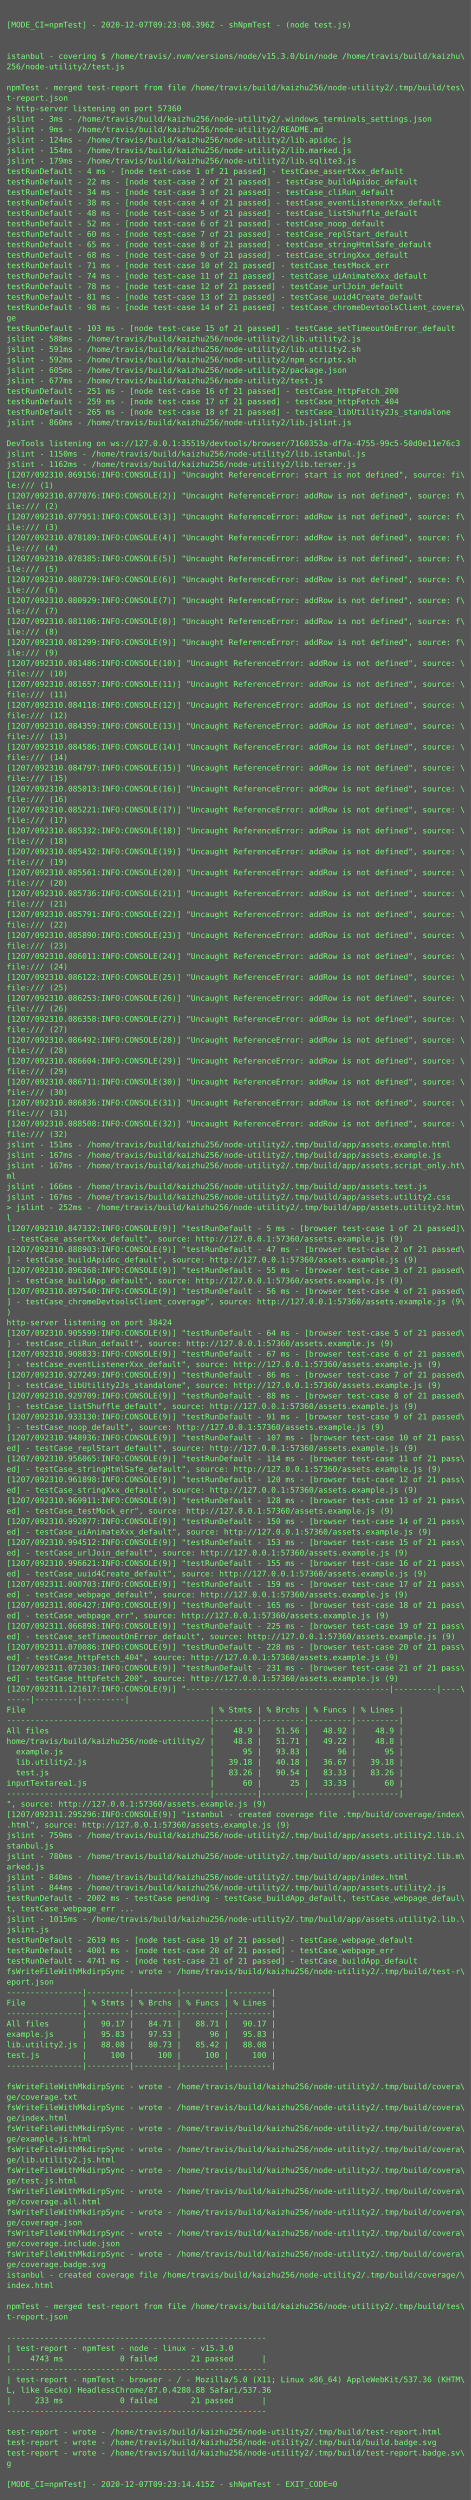
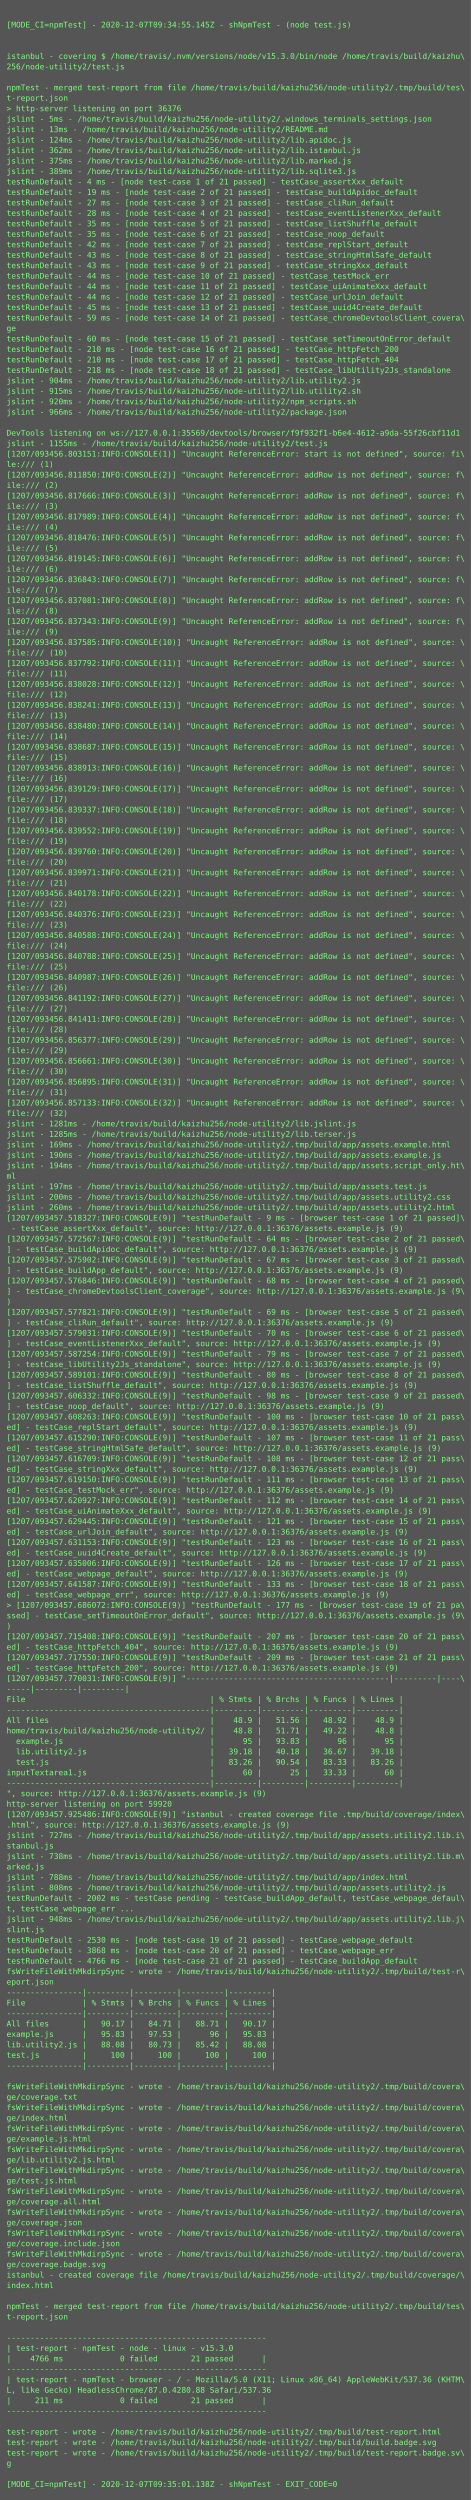
<svg xmlns="http://www.w3.org/2000/svg" height="3822px" width="720px">
  <rect height="3822px" fill="#555" width="720px" />
  <text fill="#7f7" font-family="Consolas, Menlo, monospace" font-size="12" xml:space="preserve">
    <tspan x="10" y="26" />
-     <tspan x="10" y="42">[MODE_CI=npmTest] - 2020-12-07T09:23:08.396Z - shNpmTest - (node test.js)</tspan>
+     <tspan x="10" y="42">[MODE_CI=npmTest] - 2020-12-07T09:34:55.145Z - shNpmTest - (node test.js)</tspan>
    <tspan x="10" y="58" />
    <tspan x="10" y="74" />
    <tspan x="10" y="90">istanbul - covering $ /home/travis/.nvm/versions/node/v15.3.0/bin/node /home/travis/build/kaizhu\</tspan>
    <tspan x="10" y="106">256/node-utility2/test.js</tspan>
    <tspan x="10" y="122" />
    <tspan x="10" y="138">npmTest - merged test-report from file /home/travis/build/kaizhu256/node-utility2/.tmp/build/tes\</tspan>
    <tspan x="10" y="154">t-report.json</tspan>
-     <tspan x="10" y="170">&gt; http-server listening on port 57360</tspan>
-     <tspan x="10" y="186">jslint - 3ms - /home/travis/build/kaizhu256/node-utility2/.windows_terminals_settings.json</tspan>
-     <tspan x="10" y="202">jslint - 9ms - /home/travis/build/kaizhu256/node-utility2/README.md</tspan>
+     <tspan x="10" y="170">&gt; http-server listening on port 36376</tspan>
+     <tspan x="10" y="186">jslint - 5ms - /home/travis/build/kaizhu256/node-utility2/.windows_terminals_settings.json</tspan>
+     <tspan x="10" y="202">jslint - 13ms - /home/travis/build/kaizhu256/node-utility2/README.md</tspan>
    <tspan x="10" y="218">jslint - 124ms - /home/travis/build/kaizhu256/node-utility2/lib.apidoc.js</tspan>
-     <tspan x="10" y="234">jslint - 154ms - /home/travis/build/kaizhu256/node-utility2/lib.marked.js</tspan>
-     <tspan x="10" y="250">jslint - 179ms - /home/travis/build/kaizhu256/node-utility2/lib.sqlite3.js</tspan>
-     <tspan x="10" y="266">testRunDefault - 4 ms - [node test-case 1 of 21 passed] - testCase_assertXxx_default</tspan>
-     <tspan x="10" y="282">testRunDefault - 22 ms - [node test-case 2 of 21 passed] - testCase_buildApidoc_default</tspan>
-     <tspan x="10" y="298">testRunDefault - 34 ms - [node test-case 3 of 21 passed] - testCase_cliRun_default</tspan>
-     <tspan x="10" y="314">testRunDefault - 38 ms - [node test-case 4 of 21 passed] - testCase_eventListenerXxx_default</tspan>
-     <tspan x="10" y="330">testRunDefault - 48 ms - [node test-case 5 of 21 passed] - testCase_listShuffle_default</tspan>
-     <tspan x="10" y="346">testRunDefault - 52 ms - [node test-case 6 of 21 passed] - testCase_noop_default</tspan>
-     <tspan x="10" y="362">testRunDefault - 60 ms - [node test-case 7 of 21 passed] - testCase_replStart_default</tspan>
-     <tspan x="10" y="378">testRunDefault - 65 ms - [node test-case 8 of 21 passed] - testCase_stringHtmlSafe_default</tspan>
-     <tspan x="10" y="394">testRunDefault - 68 ms - [node test-case 9 of 21 passed] - testCase_stringXxx_default</tspan>
-     <tspan x="10" y="410">testRunDefault - 71 ms - [node test-case 10 of 21 passed] - testCase_testMock_err</tspan>
-     <tspan x="10" y="426">testRunDefault - 74 ms - [node test-case 11 of 21 passed] - testCase_uiAnimateXxx_default</tspan>
-     <tspan x="10" y="442">testRunDefault - 78 ms - [node test-case 12 of 21 passed] - testCase_urlJoin_default</tspan>
-     <tspan x="10" y="458">testRunDefault - 81 ms - [node test-case 13 of 21 passed] - testCase_uuid4Create_default</tspan>
-     <tspan x="10" y="474">testRunDefault - 98 ms - [node test-case 14 of 21 passed] - testCase_chromeDevtoolsClient_covera\</tspan>
-     <tspan x="10" y="490">ge</tspan>
-     <tspan x="10" y="506">testRunDefault - 103 ms - [node test-case 15 of 21 passed] - testCase_setTimeoutOnError_default</tspan>
-     <tspan x="10" y="522">jslint - 588ms - /home/travis/build/kaizhu256/node-utility2/lib.utility2.js</tspan>
-     <tspan x="10" y="538">jslint - 591ms - /home/travis/build/kaizhu256/node-utility2/lib.utility2.sh</tspan>
-     <tspan x="10" y="554">jslint - 592ms - /home/travis/build/kaizhu256/node-utility2/npm_scripts.sh</tspan>
-     <tspan x="10" y="570">jslint - 605ms - /home/travis/build/kaizhu256/node-utility2/package.json</tspan>
-     <tspan x="10" y="586">jslint - 677ms - /home/travis/build/kaizhu256/node-utility2/test.js</tspan>
-     <tspan x="10" y="602">testRunDefault - 251 ms - [node test-case 16 of 21 passed] - testCase_httpFetch_200</tspan>
-     <tspan x="10" y="618">testRunDefault - 259 ms - [node test-case 17 of 21 passed] - testCase_httpFetch_404</tspan>
-     <tspan x="10" y="634">testRunDefault - 265 ms - [node test-case 18 of 21 passed] - testCase_libUtility2Js_standalone</tspan>
-     <tspan x="10" y="650">jslint - 860ms - /home/travis/build/kaizhu256/node-utility2/lib.jslint.js</tspan>
-     <tspan x="10" y="666" />
-     <tspan x="10" y="682">DevTools listening on ws://127.0.0.1:35519/devtools/browser/7160353a-df7a-4755-99c5-50d0e11e76c3</tspan>
-     <tspan x="10" y="698">jslint - 1150ms - /home/travis/build/kaizhu256/node-utility2/lib.istanbul.js</tspan>
-     <tspan x="10" y="714">jslint - 1162ms - /home/travis/build/kaizhu256/node-utility2/lib.terser.js</tspan>
-     <tspan x="10" y="730">[1207/092310.069156:INFO:CONSOLE(1)] "Uncaught ReferenceError: start is not defined", source: fi\</tspan>
-     <tspan x="10" y="746">le:/// (1)</tspan>
-     <tspan x="10" y="762">[1207/092310.077076:INFO:CONSOLE(2)] "Uncaught ReferenceError: addRow is not defined", source: f\</tspan>
-     <tspan x="10" y="778">ile:/// (2)</tspan>
-     <tspan x="10" y="794">[1207/092310.077951:INFO:CONSOLE(3)] "Uncaught ReferenceError: addRow is not defined", source: f\</tspan>
-     <tspan x="10" y="810">ile:/// (3)</tspan>
-     <tspan x="10" y="826">[1207/092310.078189:INFO:CONSOLE(4)] "Uncaught ReferenceError: addRow is not defined", source: f\</tspan>
-     <tspan x="10" y="842">ile:/// (4)</tspan>
-     <tspan x="10" y="858">[1207/092310.078385:INFO:CONSOLE(5)] "Uncaught ReferenceError: addRow is not defined", source: f\</tspan>
-     <tspan x="10" y="874">ile:/// (5)</tspan>
-     <tspan x="10" y="890">[1207/092310.080729:INFO:CONSOLE(6)] "Uncaught ReferenceError: addRow is not defined", source: f\</tspan>
-     <tspan x="10" y="906">ile:/// (6)</tspan>
-     <tspan x="10" y="922">[1207/092310.080929:INFO:CONSOLE(7)] "Uncaught ReferenceError: addRow is not defined", source: f\</tspan>
-     <tspan x="10" y="938">ile:/// (7)</tspan>
-     <tspan x="10" y="954">[1207/092310.081106:INFO:CONSOLE(8)] "Uncaught ReferenceError: addRow is not defined", source: f\</tspan>
-     <tspan x="10" y="970">ile:/// (8)</tspan>
-     <tspan x="10" y="986">[1207/092310.081299:INFO:CONSOLE(9)] "Uncaught ReferenceError: addRow is not defined", source: f\</tspan>
-     <tspan x="10" y="1002">ile:/// (9)</tspan>
-     <tspan x="10" y="1018">[1207/092310.081486:INFO:CONSOLE(10)] "Uncaught ReferenceError: addRow is not defined", source: \</tspan>
-     <tspan x="10" y="1034">file:/// (10)</tspan>
-     <tspan x="10" y="1050">[1207/092310.081657:INFO:CONSOLE(11)] "Uncaught ReferenceError: addRow is not defined", source: \</tspan>
-     <tspan x="10" y="1066">file:/// (11)</tspan>
-     <tspan x="10" y="1082">[1207/092310.084118:INFO:CONSOLE(12)] "Uncaught ReferenceError: addRow is not defined", source: \</tspan>
-     <tspan x="10" y="1098">file:/// (12)</tspan>
-     <tspan x="10" y="1114">[1207/092310.084359:INFO:CONSOLE(13)] "Uncaught ReferenceError: addRow is not defined", source: \</tspan>
-     <tspan x="10" y="1130">file:/// (13)</tspan>
-     <tspan x="10" y="1146">[1207/092310.084586:INFO:CONSOLE(14)] "Uncaught ReferenceError: addRow is not defined", source: \</tspan>
-     <tspan x="10" y="1162">file:/// (14)</tspan>
-     <tspan x="10" y="1178">[1207/092310.084797:INFO:CONSOLE(15)] "Uncaught ReferenceError: addRow is not defined", source: \</tspan>
-     <tspan x="10" y="1194">file:/// (15)</tspan>
-     <tspan x="10" y="1210">[1207/092310.085013:INFO:CONSOLE(16)] "Uncaught ReferenceError: addRow is not defined", source: \</tspan>
-     <tspan x="10" y="1226">file:/// (16)</tspan>
-     <tspan x="10" y="1242">[1207/092310.085221:INFO:CONSOLE(17)] "Uncaught ReferenceError: addRow is not defined", source: \</tspan>
-     <tspan x="10" y="1258">file:/// (17)</tspan>
-     <tspan x="10" y="1274">[1207/092310.085332:INFO:CONSOLE(18)] "Uncaught ReferenceError: addRow is not defined", source: \</tspan>
-     <tspan x="10" y="1290">file:/// (18)</tspan>
-     <tspan x="10" y="1306">[1207/092310.085432:INFO:CONSOLE(19)] "Uncaught ReferenceError: addRow is not defined", source: \</tspan>
-     <tspan x="10" y="1322">file:/// (19)</tspan>
-     <tspan x="10" y="1338">[1207/092310.085561:INFO:CONSOLE(20)] "Uncaught ReferenceError: addRow is not defined", source: \</tspan>
-     <tspan x="10" y="1354">file:/// (20)</tspan>
-     <tspan x="10" y="1370">[1207/092310.085736:INFO:CONSOLE(21)] "Uncaught ReferenceError: addRow is not defined", source: \</tspan>
-     <tspan x="10" y="1386">file:/// (21)</tspan>
-     <tspan x="10" y="1402">[1207/092310.085791:INFO:CONSOLE(22)] "Uncaught ReferenceError: addRow is not defined", source: \</tspan>
-     <tspan x="10" y="1418">file:/// (22)</tspan>
-     <tspan x="10" y="1434">[1207/092310.085890:INFO:CONSOLE(23)] "Uncaught ReferenceError: addRow is not defined", source: \</tspan>
-     <tspan x="10" y="1450">file:/// (23)</tspan>
-     <tspan x="10" y="1466">[1207/092310.086011:INFO:CONSOLE(24)] "Uncaught ReferenceError: addRow is not defined", source: \</tspan>
-     <tspan x="10" y="1482">file:/// (24)</tspan>
-     <tspan x="10" y="1498">[1207/092310.086122:INFO:CONSOLE(25)] "Uncaught ReferenceError: addRow is not defined", source: \</tspan>
-     <tspan x="10" y="1514">file:/// (25)</tspan>
-     <tspan x="10" y="1530">[1207/092310.086253:INFO:CONSOLE(26)] "Uncaught ReferenceError: addRow is not defined", source: \</tspan>
-     <tspan x="10" y="1546">file:/// (26)</tspan>
-     <tspan x="10" y="1562">[1207/092310.086358:INFO:CONSOLE(27)] "Uncaught ReferenceError: addRow is not defined", source: \</tspan>
-     <tspan x="10" y="1578">file:/// (27)</tspan>
-     <tspan x="10" y="1594">[1207/092310.086492:INFO:CONSOLE(28)] "Uncaught ReferenceError: addRow is not defined", source: \</tspan>
-     <tspan x="10" y="1610">file:/// (28)</tspan>
-     <tspan x="10" y="1626">[1207/092310.086604:INFO:CONSOLE(29)] "Uncaught ReferenceError: addRow is not defined", source: \</tspan>
-     <tspan x="10" y="1642">file:/// (29)</tspan>
-     <tspan x="10" y="1658">[1207/092310.086711:INFO:CONSOLE(30)] "Uncaught ReferenceError: addRow is not defined", source: \</tspan>
-     <tspan x="10" y="1674">file:/// (30)</tspan>
-     <tspan x="10" y="1690">[1207/092310.086836:INFO:CONSOLE(31)] "Uncaught ReferenceError: addRow is not defined", source: \</tspan>
-     <tspan x="10" y="1706">file:/// (31)</tspan>
-     <tspan x="10" y="1722">[1207/092310.088508:INFO:CONSOLE(32)] "Uncaught ReferenceError: addRow is not defined", source: \</tspan>
-     <tspan x="10" y="1738">file:/// (32)</tspan>
-     <tspan x="10" y="1754">jslint - 151ms - /home/travis/build/kaizhu256/node-utility2/.tmp/build/app/assets.example.html</tspan>
-     <tspan x="10" y="1770">jslint - 167ms - /home/travis/build/kaizhu256/node-utility2/.tmp/build/app/assets.example.js</tspan>
-     <tspan x="10" y="1786">jslint - 167ms - /home/travis/build/kaizhu256/node-utility2/.tmp/build/app/assets.script_only.ht\</tspan>
+     <tspan x="10" y="234">jslint - 362ms - /home/travis/build/kaizhu256/node-utility2/lib.istanbul.js</tspan>
+     <tspan x="10" y="250">jslint - 375ms - /home/travis/build/kaizhu256/node-utility2/lib.marked.js</tspan>
+     <tspan x="10" y="266">jslint - 389ms - /home/travis/build/kaizhu256/node-utility2/lib.sqlite3.js</tspan>
+     <tspan x="10" y="282">testRunDefault - 4 ms - [node test-case 1 of 21 passed] - testCase_assertXxx_default</tspan>
+     <tspan x="10" y="298">testRunDefault - 19 ms - [node test-case 2 of 21 passed] - testCase_buildApidoc_default</tspan>
+     <tspan x="10" y="314">testRunDefault - 27 ms - [node test-case 3 of 21 passed] - testCase_cliRun_default</tspan>
+     <tspan x="10" y="330">testRunDefault - 28 ms - [node test-case 4 of 21 passed] - testCase_eventListenerXxx_default</tspan>
+     <tspan x="10" y="346">testRunDefault - 35 ms - [node test-case 5 of 21 passed] - testCase_listShuffle_default</tspan>
+     <tspan x="10" y="362">testRunDefault - 35 ms - [node test-case 6 of 21 passed] - testCase_noop_default</tspan>
+     <tspan x="10" y="378">testRunDefault - 42 ms - [node test-case 7 of 21 passed] - testCase_replStart_default</tspan>
+     <tspan x="10" y="394">testRunDefault - 43 ms - [node test-case 8 of 21 passed] - testCase_stringHtmlSafe_default</tspan>
+     <tspan x="10" y="410">testRunDefault - 43 ms - [node test-case 9 of 21 passed] - testCase_stringXxx_default</tspan>
+     <tspan x="10" y="426">testRunDefault - 44 ms - [node test-case 10 of 21 passed] - testCase_testMock_err</tspan>
+     <tspan x="10" y="442">testRunDefault - 44 ms - [node test-case 11 of 21 passed] - testCase_uiAnimateXxx_default</tspan>
+     <tspan x="10" y="458">testRunDefault - 44 ms - [node test-case 12 of 21 passed] - testCase_urlJoin_default</tspan>
+     <tspan x="10" y="474">testRunDefault - 45 ms - [node test-case 13 of 21 passed] - testCase_uuid4Create_default</tspan>
+     <tspan x="10" y="490">testRunDefault - 59 ms - [node test-case 14 of 21 passed] - testCase_chromeDevtoolsClient_covera\</tspan>
+     <tspan x="10" y="506">ge</tspan>
+     <tspan x="10" y="522">testRunDefault - 60 ms - [node test-case 15 of 21 passed] - testCase_setTimeoutOnError_default</tspan>
+     <tspan x="10" y="538">testRunDefault - 210 ms - [node test-case 16 of 21 passed] - testCase_httpFetch_200</tspan>
+     <tspan x="10" y="554">testRunDefault - 210 ms - [node test-case 17 of 21 passed] - testCase_httpFetch_404</tspan>
+     <tspan x="10" y="570">testRunDefault - 218 ms - [node test-case 18 of 21 passed] - testCase_libUtility2Js_standalone</tspan>
+     <tspan x="10" y="586">jslint - 904ms - /home/travis/build/kaizhu256/node-utility2/lib.utility2.js</tspan>
+     <tspan x="10" y="602">jslint - 915ms - /home/travis/build/kaizhu256/node-utility2/lib.utility2.sh</tspan>
+     <tspan x="10" y="618">jslint - 920ms - /home/travis/build/kaizhu256/node-utility2/npm_scripts.sh</tspan>
+     <tspan x="10" y="634">jslint - 966ms - /home/travis/build/kaizhu256/node-utility2/package.json</tspan>
+     <tspan x="10" y="650" />
+     <tspan x="10" y="666">DevTools listening on ws://127.0.0.1:35569/devtools/browser/f9f932f1-b6e4-4612-a9da-55f26cbf11d1</tspan>
+     <tspan x="10" y="682">jslint - 1155ms - /home/travis/build/kaizhu256/node-utility2/test.js</tspan>
+     <tspan x="10" y="698">[1207/093456.803151:INFO:CONSOLE(1)] "Uncaught ReferenceError: start is not defined", source: fi\</tspan>
+     <tspan x="10" y="714">le:/// (1)</tspan>
+     <tspan x="10" y="730">[1207/093456.811850:INFO:CONSOLE(2)] "Uncaught ReferenceError: addRow is not defined", source: f\</tspan>
+     <tspan x="10" y="746">ile:/// (2)</tspan>
+     <tspan x="10" y="762">[1207/093456.817666:INFO:CONSOLE(3)] "Uncaught ReferenceError: addRow is not defined", source: f\</tspan>
+     <tspan x="10" y="778">ile:/// (3)</tspan>
+     <tspan x="10" y="794">[1207/093456.817989:INFO:CONSOLE(4)] "Uncaught ReferenceError: addRow is not defined", source: f\</tspan>
+     <tspan x="10" y="810">ile:/// (4)</tspan>
+     <tspan x="10" y="826">[1207/093456.818476:INFO:CONSOLE(5)] "Uncaught ReferenceError: addRow is not defined", source: f\</tspan>
+     <tspan x="10" y="842">ile:/// (5)</tspan>
+     <tspan x="10" y="858">[1207/093456.819145:INFO:CONSOLE(6)] "Uncaught ReferenceError: addRow is not defined", source: f\</tspan>
+     <tspan x="10" y="874">ile:/// (6)</tspan>
+     <tspan x="10" y="890">[1207/093456.836843:INFO:CONSOLE(7)] "Uncaught ReferenceError: addRow is not defined", source: f\</tspan>
+     <tspan x="10" y="906">ile:/// (7)</tspan>
+     <tspan x="10" y="922">[1207/093456.837081:INFO:CONSOLE(8)] "Uncaught ReferenceError: addRow is not defined", source: f\</tspan>
+     <tspan x="10" y="938">ile:/// (8)</tspan>
+     <tspan x="10" y="954">[1207/093456.837343:INFO:CONSOLE(9)] "Uncaught ReferenceError: addRow is not defined", source: f\</tspan>
+     <tspan x="10" y="970">ile:/// (9)</tspan>
+     <tspan x="10" y="986">[1207/093456.837585:INFO:CONSOLE(10)] "Uncaught ReferenceError: addRow is not defined", source: \</tspan>
+     <tspan x="10" y="1002">file:/// (10)</tspan>
+     <tspan x="10" y="1018">[1207/093456.837792:INFO:CONSOLE(11)] "Uncaught ReferenceError: addRow is not defined", source: \</tspan>
+     <tspan x="10" y="1034">file:/// (11)</tspan>
+     <tspan x="10" y="1050">[1207/093456.838028:INFO:CONSOLE(12)] "Uncaught ReferenceError: addRow is not defined", source: \</tspan>
+     <tspan x="10" y="1066">file:/// (12)</tspan>
+     <tspan x="10" y="1082">[1207/093456.838241:INFO:CONSOLE(13)] "Uncaught ReferenceError: addRow is not defined", source: \</tspan>
+     <tspan x="10" y="1098">file:/// (13)</tspan>
+     <tspan x="10" y="1114">[1207/093456.838480:INFO:CONSOLE(14)] "Uncaught ReferenceError: addRow is not defined", source: \</tspan>
+     <tspan x="10" y="1130">file:/// (14)</tspan>
+     <tspan x="10" y="1146">[1207/093456.838687:INFO:CONSOLE(15)] "Uncaught ReferenceError: addRow is not defined", source: \</tspan>
+     <tspan x="10" y="1162">file:/// (15)</tspan>
+     <tspan x="10" y="1178">[1207/093456.838913:INFO:CONSOLE(16)] "Uncaught ReferenceError: addRow is not defined", source: \</tspan>
+     <tspan x="10" y="1194">file:/// (16)</tspan>
+     <tspan x="10" y="1210">[1207/093456.839129:INFO:CONSOLE(17)] "Uncaught ReferenceError: addRow is not defined", source: \</tspan>
+     <tspan x="10" y="1226">file:/// (17)</tspan>
+     <tspan x="10" y="1242">[1207/093456.839337:INFO:CONSOLE(18)] "Uncaught ReferenceError: addRow is not defined", source: \</tspan>
+     <tspan x="10" y="1258">file:/// (18)</tspan>
+     <tspan x="10" y="1274">[1207/093456.839552:INFO:CONSOLE(19)] "Uncaught ReferenceError: addRow is not defined", source: \</tspan>
+     <tspan x="10" y="1290">file:/// (19)</tspan>
+     <tspan x="10" y="1306">[1207/093456.839760:INFO:CONSOLE(20)] "Uncaught ReferenceError: addRow is not defined", source: \</tspan>
+     <tspan x="10" y="1322">file:/// (20)</tspan>
+     <tspan x="10" y="1338">[1207/093456.839971:INFO:CONSOLE(21)] "Uncaught ReferenceError: addRow is not defined", source: \</tspan>
+     <tspan x="10" y="1354">file:/// (21)</tspan>
+     <tspan x="10" y="1370">[1207/093456.840178:INFO:CONSOLE(22)] "Uncaught ReferenceError: addRow is not defined", source: \</tspan>
+     <tspan x="10" y="1386">file:/// (22)</tspan>
+     <tspan x="10" y="1402">[1207/093456.840376:INFO:CONSOLE(23)] "Uncaught ReferenceError: addRow is not defined", source: \</tspan>
+     <tspan x="10" y="1418">file:/// (23)</tspan>
+     <tspan x="10" y="1434">[1207/093456.840588:INFO:CONSOLE(24)] "Uncaught ReferenceError: addRow is not defined", source: \</tspan>
+     <tspan x="10" y="1450">file:/// (24)</tspan>
+     <tspan x="10" y="1466">[1207/093456.840788:INFO:CONSOLE(25)] "Uncaught ReferenceError: addRow is not defined", source: \</tspan>
+     <tspan x="10" y="1482">file:/// (25)</tspan>
+     <tspan x="10" y="1498">[1207/093456.840987:INFO:CONSOLE(26)] "Uncaught ReferenceError: addRow is not defined", source: \</tspan>
+     <tspan x="10" y="1514">file:/// (26)</tspan>
+     <tspan x="10" y="1530">[1207/093456.841192:INFO:CONSOLE(27)] "Uncaught ReferenceError: addRow is not defined", source: \</tspan>
+     <tspan x="10" y="1546">file:/// (27)</tspan>
+     <tspan x="10" y="1562">[1207/093456.841411:INFO:CONSOLE(28)] "Uncaught ReferenceError: addRow is not defined", source: \</tspan>
+     <tspan x="10" y="1578">file:/// (28)</tspan>
+     <tspan x="10" y="1594">[1207/093456.856377:INFO:CONSOLE(29)] "Uncaught ReferenceError: addRow is not defined", source: \</tspan>
+     <tspan x="10" y="1610">file:/// (29)</tspan>
+     <tspan x="10" y="1626">[1207/093456.856661:INFO:CONSOLE(30)] "Uncaught ReferenceError: addRow is not defined", source: \</tspan>
+     <tspan x="10" y="1642">file:/// (30)</tspan>
+     <tspan x="10" y="1658">[1207/093456.856895:INFO:CONSOLE(31)] "Uncaught ReferenceError: addRow is not defined", source: \</tspan>
+     <tspan x="10" y="1674">file:/// (31)</tspan>
+     <tspan x="10" y="1690">[1207/093456.857133:INFO:CONSOLE(32)] "Uncaught ReferenceError: addRow is not defined", source: \</tspan>
+     <tspan x="10" y="1706">file:/// (32)</tspan>
+     <tspan x="10" y="1722">jslint - 1281ms - /home/travis/build/kaizhu256/node-utility2/lib.jslint.js</tspan>
+     <tspan x="10" y="1738">jslint - 1285ms - /home/travis/build/kaizhu256/node-utility2/lib.terser.js</tspan>
+     <tspan x="10" y="1754">jslint - 169ms - /home/travis/build/kaizhu256/node-utility2/.tmp/build/app/assets.example.html</tspan>
+     <tspan x="10" y="1770">jslint - 190ms - /home/travis/build/kaizhu256/node-utility2/.tmp/build/app/assets.example.js</tspan>
+     <tspan x="10" y="1786">jslint - 194ms - /home/travis/build/kaizhu256/node-utility2/.tmp/build/app/assets.script_only.ht\</tspan>
    <tspan x="10" y="1802">ml</tspan>
-     <tspan x="10" y="1818">jslint - 166ms - /home/travis/build/kaizhu256/node-utility2/.tmp/build/app/assets.test.js</tspan>
-     <tspan x="10" y="1834">jslint - 167ms - /home/travis/build/kaizhu256/node-utility2/.tmp/build/app/assets.utility2.css</tspan>
-     <tspan x="10" y="1850">&gt; jslint - 252ms - /home/travis/build/kaizhu256/node-utility2/.tmp/build/app/assets.utility2.htm\</tspan>
-     <tspan x="10" y="1866">l</tspan>
-     <tspan x="10" y="1882">[1207/092310.847332:INFO:CONSOLE(9)] "testRunDefault - 5 ms - [browser test-case 1 of 21 passed]\</tspan>
-     <tspan x="10" y="1898"> - testCase_assertXxx_default", source: http://127.0.0.1:57360/assets.example.js (9)</tspan>
-     <tspan x="10" y="1914">[1207/092310.888903:INFO:CONSOLE(9)] "testRunDefault - 47 ms - [browser test-case 2 of 21 passed\</tspan>
-     <tspan x="10" y="1930">] - testCase_buildApidoc_default", source: http://127.0.0.1:57360/assets.example.js (9)</tspan>
-     <tspan x="10" y="1946">[1207/092310.896368:INFO:CONSOLE(9)] "testRunDefault - 55 ms - [browser test-case 3 of 21 passed\</tspan>
-     <tspan x="10" y="1962">] - testCase_buildApp_default", source: http://127.0.0.1:57360/assets.example.js (9)</tspan>
-     <tspan x="10" y="1978">[1207/092310.897540:INFO:CONSOLE(9)] "testRunDefault - 56 ms - [browser test-case 4 of 21 passed\</tspan>
-     <tspan x="10" y="1994">] - testCase_chromeDevtoolsClient_coverage", source: http://127.0.0.1:57360/assets.example.js (9\</tspan>
-     <tspan x="10" y="2010">)</tspan>
-     <tspan x="10" y="2026">http-server listening on port 38424</tspan>
-     <tspan x="10" y="2042">[1207/092310.905599:INFO:CONSOLE(9)] "testRunDefault - 64 ms - [browser test-case 5 of 21 passed\</tspan>
-     <tspan x="10" y="2058">] - testCase_cliRun_default", source: http://127.0.0.1:57360/assets.example.js (9)</tspan>
-     <tspan x="10" y="2074">[1207/092310.908833:INFO:CONSOLE(9)] "testRunDefault - 67 ms - [browser test-case 6 of 21 passed\</tspan>
-     <tspan x="10" y="2090">] - testCase_eventListenerXxx_default", source: http://127.0.0.1:57360/assets.example.js (9)</tspan>
-     <tspan x="10" y="2106">[1207/092310.927249:INFO:CONSOLE(9)] "testRunDefault - 86 ms - [browser test-case 7 of 21 passed\</tspan>
-     <tspan x="10" y="2122">] - testCase_libUtility2Js_standalone", source: http://127.0.0.1:57360/assets.example.js (9)</tspan>
-     <tspan x="10" y="2138">[1207/092310.929709:INFO:CONSOLE(9)] "testRunDefault - 88 ms - [browser test-case 8 of 21 passed\</tspan>
-     <tspan x="10" y="2154">] - testCase_listShuffle_default", source: http://127.0.0.1:57360/assets.example.js (9)</tspan>
-     <tspan x="10" y="2170">[1207/092310.933130:INFO:CONSOLE(9)] "testRunDefault - 91 ms - [browser test-case 9 of 21 passed\</tspan>
-     <tspan x="10" y="2186">] - testCase_noop_default", source: http://127.0.0.1:57360/assets.example.js (9)</tspan>
-     <tspan x="10" y="2202">[1207/092310.948936:INFO:CONSOLE(9)] "testRunDefault - 107 ms - [browser test-case 10 of 21 pass\</tspan>
-     <tspan x="10" y="2218">ed] - testCase_replStart_default", source: http://127.0.0.1:57360/assets.example.js (9)</tspan>
-     <tspan x="10" y="2234">[1207/092310.956065:INFO:CONSOLE(9)] "testRunDefault - 114 ms - [browser test-case 11 of 21 pass\</tspan>
-     <tspan x="10" y="2250">ed] - testCase_stringHtmlSafe_default", source: http://127.0.0.1:57360/assets.example.js (9)</tspan>
-     <tspan x="10" y="2266">[1207/092310.961898:INFO:CONSOLE(9)] "testRunDefault - 120 ms - [browser test-case 12 of 21 pass\</tspan>
-     <tspan x="10" y="2282">ed] - testCase_stringXxx_default", source: http://127.0.0.1:57360/assets.example.js (9)</tspan>
-     <tspan x="10" y="2298">[1207/092310.969911:INFO:CONSOLE(9)] "testRunDefault - 128 ms - [browser test-case 13 of 21 pass\</tspan>
-     <tspan x="10" y="2314">ed] - testCase_testMock_err", source: http://127.0.0.1:57360/assets.example.js (9)</tspan>
-     <tspan x="10" y="2330">[1207/092310.992077:INFO:CONSOLE(9)] "testRunDefault - 150 ms - [browser test-case 14 of 21 pass\</tspan>
-     <tspan x="10" y="2346">ed] - testCase_uiAnimateXxx_default", source: http://127.0.0.1:57360/assets.example.js (9)</tspan>
-     <tspan x="10" y="2362">[1207/092310.994512:INFO:CONSOLE(9)] "testRunDefault - 153 ms - [browser test-case 15 of 21 pass\</tspan>
-     <tspan x="10" y="2378">ed] - testCase_urlJoin_default", source: http://127.0.0.1:57360/assets.example.js (9)</tspan>
-     <tspan x="10" y="2394">[1207/092310.996621:INFO:CONSOLE(9)] "testRunDefault - 155 ms - [browser test-case 16 of 21 pass\</tspan>
-     <tspan x="10" y="2410">ed] - testCase_uuid4Create_default", source: http://127.0.0.1:57360/assets.example.js (9)</tspan>
-     <tspan x="10" y="2426">[1207/092311.000703:INFO:CONSOLE(9)] "testRunDefault - 159 ms - [browser test-case 17 of 21 pass\</tspan>
-     <tspan x="10" y="2442">ed] - testCase_webpage_default", source: http://127.0.0.1:57360/assets.example.js (9)</tspan>
-     <tspan x="10" y="2458">[1207/092311.006427:INFO:CONSOLE(9)] "testRunDefault - 165 ms - [browser test-case 18 of 21 pass\</tspan>
-     <tspan x="10" y="2474">ed] - testCase_webpage_err", source: http://127.0.0.1:57360/assets.example.js (9)</tspan>
-     <tspan x="10" y="2490">[1207/092311.066898:INFO:CONSOLE(9)] "testRunDefault - 225 ms - [browser test-case 19 of 21 pass\</tspan>
-     <tspan x="10" y="2506">ed] - testCase_setTimeoutOnError_default", source: http://127.0.0.1:57360/assets.example.js (9)</tspan>
-     <tspan x="10" y="2522">[1207/092311.070086:INFO:CONSOLE(9)] "testRunDefault - 228 ms - [browser test-case 20 of 21 pass\</tspan>
-     <tspan x="10" y="2538">ed] - testCase_httpFetch_404", source: http://127.0.0.1:57360/assets.example.js (9)</tspan>
-     <tspan x="10" y="2554">[1207/092311.072303:INFO:CONSOLE(9)] "testRunDefault - 231 ms - [browser test-case 21 of 21 pass\</tspan>
-     <tspan x="10" y="2570">ed] - testCase_httpFetch_200", source: http://127.0.0.1:57360/assets.example.js (9)</tspan>
-     <tspan x="10" y="2586">[1207/092311.121617:INFO:CONSOLE(9)] "-------------------------------------------|---------|----\</tspan>
-     <tspan x="10" y="2602">-----|---------|---------|</tspan>
-     <tspan x="10" y="2618">File                                       | % Stmts | % Brchs | % Funcs | % Lines |</tspan>
-     <tspan x="10" y="2634">-------------------------------------------|---------|---------|---------|---------|</tspan>
-     <tspan x="10" y="2650">All files                                  |    48.9 |   51.56 |   48.92 |    48.9 |</tspan>
-     <tspan x="10" y="2666">home/travis/build/kaizhu256/node-utility2/ |    48.8 |   51.71 |   49.22 |    48.8 |</tspan>
-     <tspan x="10" y="2682">  example.js                               |      95 |   93.83 |      96 |      95 |</tspan>
-     <tspan x="10" y="2698">  lib.utility2.js                          |   39.18 |   40.18 |   36.67 |   39.18 |</tspan>
-     <tspan x="10" y="2714">  test.js                                  |   83.26 |   90.54 |   83.33 |   83.26 |</tspan>
-     <tspan x="10" y="2730">inputTextarea1.js                          |      60 |      25 |   33.33 |      60 |</tspan>
-     <tspan x="10" y="2746">-------------------------------------------|---------|---------|---------|---------|</tspan>
-     <tspan x="10" y="2762">", source: http://127.0.0.1:57360/assets.example.js (9)</tspan>
-     <tspan x="10" y="2778">[1207/092311.295296:INFO:CONSOLE(9)] "istanbul - created coverage file .tmp/build/coverage/index\</tspan>
-     <tspan x="10" y="2794">.html", source: http://127.0.0.1:57360/assets.example.js (9)</tspan>
-     <tspan x="10" y="2810">jslint - 759ms - /home/travis/build/kaizhu256/node-utility2/.tmp/build/app/assets.utility2.lib.i\</tspan>
+     <tspan x="10" y="1818">jslint - 197ms - /home/travis/build/kaizhu256/node-utility2/.tmp/build/app/assets.test.js</tspan>
+     <tspan x="10" y="1834">jslint - 200ms - /home/travis/build/kaizhu256/node-utility2/.tmp/build/app/assets.utility2.css</tspan>
+     <tspan x="10" y="1850">jslint - 260ms - /home/travis/build/kaizhu256/node-utility2/.tmp/build/app/assets.utility2.html</tspan>
+     <tspan x="10" y="1866">[1207/093457.518327:INFO:CONSOLE(9)] "testRunDefault - 9 ms - [browser test-case 1 of 21 passed]\</tspan>
+     <tspan x="10" y="1882"> - testCase_assertXxx_default", source: http://127.0.0.1:36376/assets.example.js (9)</tspan>
+     <tspan x="10" y="1898">[1207/093457.572567:INFO:CONSOLE(9)] "testRunDefault - 64 ms - [browser test-case 2 of 21 passed\</tspan>
+     <tspan x="10" y="1914">] - testCase_buildApidoc_default", source: http://127.0.0.1:36376/assets.example.js (9)</tspan>
+     <tspan x="10" y="1930">[1207/093457.575902:INFO:CONSOLE(9)] "testRunDefault - 67 ms - [browser test-case 3 of 21 passed\</tspan>
+     <tspan x="10" y="1946">] - testCase_buildApp_default", source: http://127.0.0.1:36376/assets.example.js (9)</tspan>
+     <tspan x="10" y="1962">[1207/093457.576846:INFO:CONSOLE(9)] "testRunDefault - 68 ms - [browser test-case 4 of 21 passed\</tspan>
+     <tspan x="10" y="1978">] - testCase_chromeDevtoolsClient_coverage", source: http://127.0.0.1:36376/assets.example.js (9\</tspan>
+     <tspan x="10" y="1994">)</tspan>
+     <tspan x="10" y="2010">[1207/093457.577821:INFO:CONSOLE(9)] "testRunDefault - 69 ms - [browser test-case 5 of 21 passed\</tspan>
+     <tspan x="10" y="2026">] - testCase_cliRun_default", source: http://127.0.0.1:36376/assets.example.js (9)</tspan>
+     <tspan x="10" y="2042">[1207/093457.579031:INFO:CONSOLE(9)] "testRunDefault - 70 ms - [browser test-case 6 of 21 passed\</tspan>
+     <tspan x="10" y="2058">] - testCase_eventListenerXxx_default", source: http://127.0.0.1:36376/assets.example.js (9)</tspan>
+     <tspan x="10" y="2074">[1207/093457.587254:INFO:CONSOLE(9)] "testRunDefault - 79 ms - [browser test-case 7 of 21 passed\</tspan>
+     <tspan x="10" y="2090">] - testCase_libUtility2Js_standalone", source: http://127.0.0.1:36376/assets.example.js (9)</tspan>
+     <tspan x="10" y="2106">[1207/093457.589101:INFO:CONSOLE(9)] "testRunDefault - 80 ms - [browser test-case 8 of 21 passed\</tspan>
+     <tspan x="10" y="2122">] - testCase_listShuffle_default", source: http://127.0.0.1:36376/assets.example.js (9)</tspan>
+     <tspan x="10" y="2138">[1207/093457.606332:INFO:CONSOLE(9)] "testRunDefault - 98 ms - [browser test-case 9 of 21 passed\</tspan>
+     <tspan x="10" y="2154">] - testCase_noop_default", source: http://127.0.0.1:36376/assets.example.js (9)</tspan>
+     <tspan x="10" y="2170">[1207/093457.608263:INFO:CONSOLE(9)] "testRunDefault - 100 ms - [browser test-case 10 of 21 pass\</tspan>
+     <tspan x="10" y="2186">ed] - testCase_replStart_default", source: http://127.0.0.1:36376/assets.example.js (9)</tspan>
+     <tspan x="10" y="2202">[1207/093457.615290:INFO:CONSOLE(9)] "testRunDefault - 107 ms - [browser test-case 11 of 21 pass\</tspan>
+     <tspan x="10" y="2218">ed] - testCase_stringHtmlSafe_default", source: http://127.0.0.1:36376/assets.example.js (9)</tspan>
+     <tspan x="10" y="2234">[1207/093457.616709:INFO:CONSOLE(9)] "testRunDefault - 108 ms - [browser test-case 12 of 21 pass\</tspan>
+     <tspan x="10" y="2250">ed] - testCase_stringXxx_default", source: http://127.0.0.1:36376/assets.example.js (9)</tspan>
+     <tspan x="10" y="2266">[1207/093457.619150:INFO:CONSOLE(9)] "testRunDefault - 111 ms - [browser test-case 13 of 21 pass\</tspan>
+     <tspan x="10" y="2282">ed] - testCase_testMock_err", source: http://127.0.0.1:36376/assets.example.js (9)</tspan>
+     <tspan x="10" y="2298">[1207/093457.620927:INFO:CONSOLE(9)] "testRunDefault - 112 ms - [browser test-case 14 of 21 pass\</tspan>
+     <tspan x="10" y="2314">ed] - testCase_uiAnimateXxx_default", source: http://127.0.0.1:36376/assets.example.js (9)</tspan>
+     <tspan x="10" y="2330">[1207/093457.629445:INFO:CONSOLE(9)] "testRunDefault - 121 ms - [browser test-case 15 of 21 pass\</tspan>
+     <tspan x="10" y="2346">ed] - testCase_urlJoin_default", source: http://127.0.0.1:36376/assets.example.js (9)</tspan>
+     <tspan x="10" y="2362">[1207/093457.631153:INFO:CONSOLE(9)] "testRunDefault - 123 ms - [browser test-case 16 of 21 pass\</tspan>
+     <tspan x="10" y="2378">ed] - testCase_uuid4Create_default", source: http://127.0.0.1:36376/assets.example.js (9)</tspan>
+     <tspan x="10" y="2394">[1207/093457.635006:INFO:CONSOLE(9)] "testRunDefault - 126 ms - [browser test-case 17 of 21 pass\</tspan>
+     <tspan x="10" y="2410">ed] - testCase_webpage_default", source: http://127.0.0.1:36376/assets.example.js (9)</tspan>
+     <tspan x="10" y="2426">[1207/093457.641587:INFO:CONSOLE(9)] "testRunDefault - 133 ms - [browser test-case 18 of 21 pass\</tspan>
+     <tspan x="10" y="2442">ed] - testCase_webpage_err", source: http://127.0.0.1:36376/assets.example.js (9)</tspan>
+     <tspan x="10" y="2458">&gt; [1207/093457.686072:INFO:CONSOLE(9)] "testRunDefault - 177 ms - [browser test-case 19 of 21 pa\</tspan>
+     <tspan x="10" y="2474">ssed] - testCase_setTimeoutOnError_default", source: http://127.0.0.1:36376/assets.example.js (9\</tspan>
+     <tspan x="10" y="2490">)</tspan>
+     <tspan x="10" y="2506">[1207/093457.715408:INFO:CONSOLE(9)] "testRunDefault - 207 ms - [browser test-case 20 of 21 pass\</tspan>
+     <tspan x="10" y="2522">ed] - testCase_httpFetch_404", source: http://127.0.0.1:36376/assets.example.js (9)</tspan>
+     <tspan x="10" y="2538">[1207/093457.717550:INFO:CONSOLE(9)] "testRunDefault - 209 ms - [browser test-case 21 of 21 pass\</tspan>
+     <tspan x="10" y="2554">ed] - testCase_httpFetch_200", source: http://127.0.0.1:36376/assets.example.js (9)</tspan>
+     <tspan x="10" y="2570">[1207/093457.770031:INFO:CONSOLE(9)] "-------------------------------------------|---------|----\</tspan>
+     <tspan x="10" y="2586">-----|---------|---------|</tspan>
+     <tspan x="10" y="2602">File                                       | % Stmts | % Brchs | % Funcs | % Lines |</tspan>
+     <tspan x="10" y="2618">-------------------------------------------|---------|---------|---------|---------|</tspan>
+     <tspan x="10" y="2634">All files                                  |    48.9 |   51.56 |   48.92 |    48.9 |</tspan>
+     <tspan x="10" y="2650">home/travis/build/kaizhu256/node-utility2/ |    48.8 |   51.71 |   49.22 |    48.8 |</tspan>
+     <tspan x="10" y="2666">  example.js                               |      95 |   93.83 |      96 |      95 |</tspan>
+     <tspan x="10" y="2682">  lib.utility2.js                          |   39.18 |   40.18 |   36.67 |   39.18 |</tspan>
+     <tspan x="10" y="2698">  test.js                                  |   83.26 |   90.54 |   83.33 |   83.26 |</tspan>
+     <tspan x="10" y="2714">inputTextarea1.js                          |      60 |      25 |   33.33 |      60 |</tspan>
+     <tspan x="10" y="2730">-------------------------------------------|---------|---------|---------|---------|</tspan>
+     <tspan x="10" y="2746">", source: http://127.0.0.1:36376/assets.example.js (9)</tspan>
+     <tspan x="10" y="2762">http-server listening on port 59920</tspan>
+     <tspan x="10" y="2778">[1207/093457.925486:INFO:CONSOLE(9)] "istanbul - created coverage file .tmp/build/coverage/index\</tspan>
+     <tspan x="10" y="2794">.html", source: http://127.0.0.1:36376/assets.example.js (9)</tspan>
+     <tspan x="10" y="2810">jslint - 727ms - /home/travis/build/kaizhu256/node-utility2/.tmp/build/app/assets.utility2.lib.i\</tspan>
    <tspan x="10" y="2826">stanbul.js</tspan>
-     <tspan x="10" y="2842">jslint - 780ms - /home/travis/build/kaizhu256/node-utility2/.tmp/build/app/assets.utility2.lib.m\</tspan>
+     <tspan x="10" y="2842">jslint - 738ms - /home/travis/build/kaizhu256/node-utility2/.tmp/build/app/assets.utility2.lib.m\</tspan>
    <tspan x="10" y="2858">arked.js</tspan>
-     <tspan x="10" y="2874">jslint - 840ms - /home/travis/build/kaizhu256/node-utility2/.tmp/build/app/index.html</tspan>
-     <tspan x="10" y="2890">jslint - 844ms - /home/travis/build/kaizhu256/node-utility2/.tmp/build/app/assets.utility2.js</tspan>
+     <tspan x="10" y="2874">jslint - 788ms - /home/travis/build/kaizhu256/node-utility2/.tmp/build/app/index.html</tspan>
+     <tspan x="10" y="2890">jslint - 808ms - /home/travis/build/kaizhu256/node-utility2/.tmp/build/app/assets.utility2.js</tspan>
    <tspan x="10" y="2906">testRunDefault - 2002 ms - testCase pending - testCase_buildApp_default, testCase_webpage_defaul\</tspan>
    <tspan x="10" y="2922">t, testCase_webpage_err ...</tspan>
-     <tspan x="10" y="2938">jslint - 1015ms - /home/travis/build/kaizhu256/node-utility2/.tmp/build/app/assets.utility2.lib.\</tspan>
-     <tspan x="10" y="2954">jslint.js</tspan>
-     <tspan x="10" y="2970">testRunDefault - 2619 ms - [node test-case 19 of 21 passed] - testCase_webpage_default</tspan>
-     <tspan x="10" y="2986">testRunDefault - 4001 ms - [node test-case 20 of 21 passed] - testCase_webpage_err</tspan>
-     <tspan x="10" y="3002">testRunDefault - 4741 ms - [node test-case 21 of 21 passed] - testCase_buildApp_default</tspan>
+     <tspan x="10" y="2938">jslint - 948ms - /home/travis/build/kaizhu256/node-utility2/.tmp/build/app/assets.utility2.lib.j\</tspan>
+     <tspan x="10" y="2954">slint.js</tspan>
+     <tspan x="10" y="2970">testRunDefault - 2530 ms - [node test-case 19 of 21 passed] - testCase_webpage_default</tspan>
+     <tspan x="10" y="2986">testRunDefault - 3868 ms - [node test-case 20 of 21 passed] - testCase_webpage_err</tspan>
+     <tspan x="10" y="3002">testRunDefault - 4766 ms - [node test-case 21 of 21 passed] - testCase_buildApp_default</tspan>
    <tspan x="10" y="3018">fsWriteFileWithMkdirpSync - wrote - /home/travis/build/kaizhu256/node-utility2/.tmp/build/test-r\</tspan>
    <tspan x="10" y="3034">eport.json</tspan>
    <tspan x="10" y="3050">----------------|---------|---------|---------|---------|</tspan>
    <tspan x="10" y="3066">File            | % Stmts | % Brchs | % Funcs | % Lines |</tspan>
    <tspan x="10" y="3082">----------------|---------|---------|---------|---------|</tspan>
    <tspan x="10" y="3098">All files       |   90.17 |   84.71 |   88.71 |   90.17 |</tspan>
    <tspan x="10" y="3114">example.js      |   95.83 |   97.53 |      96 |   95.83 |</tspan>
    <tspan x="10" y="3130">lib.utility2.js |   88.08 |   80.73 |   85.42 |   88.08 |</tspan>
    <tspan x="10" y="3146">test.js         |     100 |     100 |     100 |     100 |</tspan>
    <tspan x="10" y="3162">----------------|---------|---------|---------|---------|</tspan>
    <tspan x="10" y="3178" />
    <tspan x="10" y="3194">fsWriteFileWithMkdirpSync - wrote - /home/travis/build/kaizhu256/node-utility2/.tmp/build/covera\</tspan>
    <tspan x="10" y="3210">ge/coverage.txt</tspan>
    <tspan x="10" y="3226">fsWriteFileWithMkdirpSync - wrote - /home/travis/build/kaizhu256/node-utility2/.tmp/build/covera\</tspan>
    <tspan x="10" y="3242">ge/index.html</tspan>
    <tspan x="10" y="3258">fsWriteFileWithMkdirpSync - wrote - /home/travis/build/kaizhu256/node-utility2/.tmp/build/covera\</tspan>
    <tspan x="10" y="3274">ge/example.js.html</tspan>
    <tspan x="10" y="3290">fsWriteFileWithMkdirpSync - wrote - /home/travis/build/kaizhu256/node-utility2/.tmp/build/covera\</tspan>
    <tspan x="10" y="3306">ge/lib.utility2.js.html</tspan>
    <tspan x="10" y="3322">fsWriteFileWithMkdirpSync - wrote - /home/travis/build/kaizhu256/node-utility2/.tmp/build/covera\</tspan>
    <tspan x="10" y="3338">ge/test.js.html</tspan>
    <tspan x="10" y="3354">fsWriteFileWithMkdirpSync - wrote - /home/travis/build/kaizhu256/node-utility2/.tmp/build/covera\</tspan>
    <tspan x="10" y="3370">ge/coverage.all.html</tspan>
    <tspan x="10" y="3386">fsWriteFileWithMkdirpSync - wrote - /home/travis/build/kaizhu256/node-utility2/.tmp/build/covera\</tspan>
    <tspan x="10" y="3402">ge/coverage.json</tspan>
    <tspan x="10" y="3418">fsWriteFileWithMkdirpSync - wrote - /home/travis/build/kaizhu256/node-utility2/.tmp/build/covera\</tspan>
    <tspan x="10" y="3434">ge/coverage.include.json</tspan>
    <tspan x="10" y="3450">fsWriteFileWithMkdirpSync - wrote - /home/travis/build/kaizhu256/node-utility2/.tmp/build/covera\</tspan>
    <tspan x="10" y="3466">ge/coverage.badge.svg</tspan>
    <tspan x="10" y="3482">istanbul - created coverage file /home/travis/build/kaizhu256/node-utility2/.tmp/build/coverage/\</tspan>
    <tspan x="10" y="3498">index.html</tspan>
    <tspan x="10" y="3514" />
    <tspan x="10" y="3530">npmTest - merged test-report from file /home/travis/build/kaizhu256/node-utility2/.tmp/build/tes\</tspan>
    <tspan x="10" y="3546">t-report.json</tspan>
    <tspan x="10" y="3562" />
    <tspan x="10" y="3578">-------------------------------------------------------</tspan>
    <tspan x="10" y="3594">| test-report - npmTest - node - linux - v15.3.0</tspan>
-     <tspan x="10" y="3610">|    4743 ms            0 failed       21 passed      |</tspan>
+     <tspan x="10" y="3610">|    4766 ms            0 failed       21 passed      |</tspan>
    <tspan x="10" y="3626">-------------------------------------------------------</tspan>
    <tspan x="10" y="3642">| test-report - npmTest - browser - / - Mozilla/5.0 (X11; Linux x86_64) AppleWebKit/537.36 (KHTM\</tspan>
    <tspan x="10" y="3658">L, like Gecko) HeadlessChrome/87.0.4280.88 Safari/537.36</tspan>
-     <tspan x="10" y="3674">|     233 ms            0 failed       21 passed      |</tspan>
+     <tspan x="10" y="3674">|     211 ms            0 failed       21 passed      |</tspan>
    <tspan x="10" y="3690">-------------------------------------------------------</tspan>
    <tspan x="10" y="3706" />
    <tspan x="10" y="3722">test-report - wrote - /home/travis/build/kaizhu256/node-utility2/.tmp/build/test-report.html</tspan>
    <tspan x="10" y="3738">test-report - wrote - /home/travis/build/kaizhu256/node-utility2/.tmp/build/build.badge.svg</tspan>
    <tspan x="10" y="3754">test-report - wrote - /home/travis/build/kaizhu256/node-utility2/.tmp/build/test-report.badge.sv\</tspan>
    <tspan x="10" y="3770">g</tspan>
    <tspan x="10" y="3786" />
-     <tspan x="10" y="3802">[MODE_CI=npmTest] - 2020-12-07T09:23:14.415Z - shNpmTest - EXIT_CODE=0</tspan>
+     <tspan x="10" y="3802">[MODE_CI=npmTest] - 2020-12-07T09:35:01.138Z - shNpmTest - EXIT_CODE=0</tspan>
  </text>
</svg>
